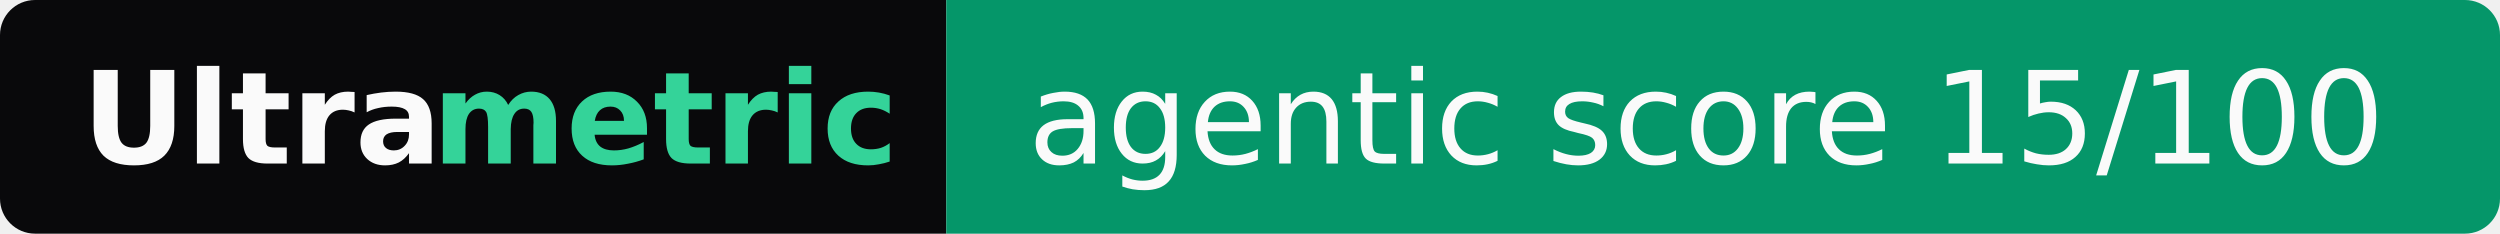
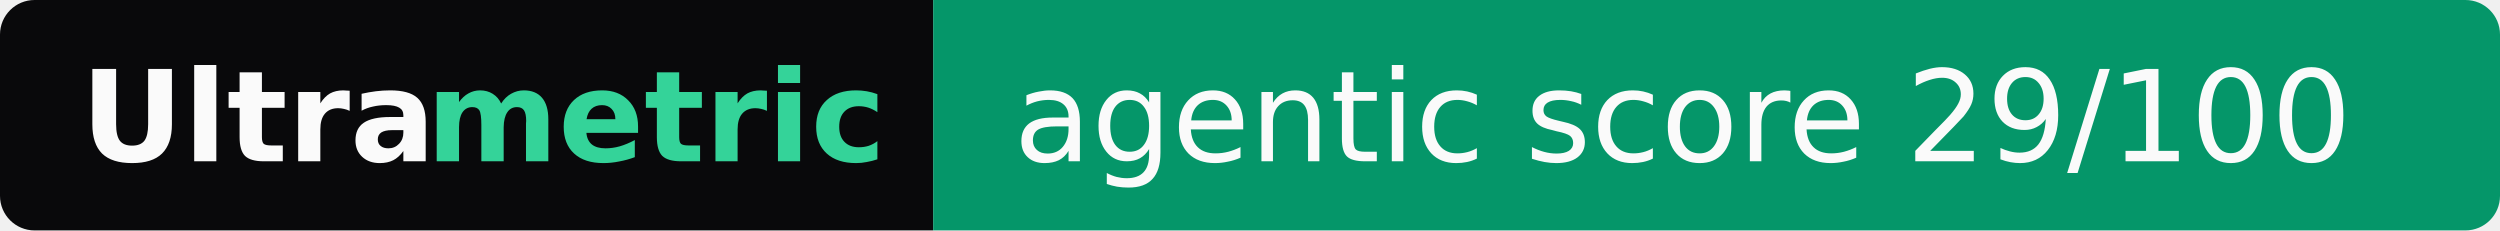
- <svg xmlns="http://www.w3.org/2000/svg" width="214" height="20" role="img" aria-label="Ultrametric: agentic score 15/100">
+ <svg xmlns="http://www.w3.org/2000/svg" width="217" height="20" role="img" aria-label="Ultrametric: agentic score 29/100">
  <clipPath id="r">
-     <rect width="214" height="20" rx="3" fill="#fff" />
+     <rect width="217" height="20" rx="3" fill="#fff" />
  </clipPath>
  <g clip-path="url(#r)">
    <rect width="81" height="20" fill="#09090b" />
-     <rect x="81" width="133" height="20" fill="#059669" />
+     <rect x="81" width="136" height="20" fill="#059669" />
  </g>
  <g font-family="Verdana,Geneva,DejaVu Sans,sans-serif" font-size="11">
    <text x="7" y="14" textLength="30" font-weight="bold" fill="#fafafa">Ultra</text>
    <text x="37" y="14" textLength="37" font-weight="bold" fill="#34d399">metric</text>
-     <text x="88" y="14" textLength="119" fill="#fafafa">agentic score 15/100</text>
+     <text x="88" y="14" textLength="122" fill="#fafafa">agentic score 29/100</text>
  </g>
</svg>
